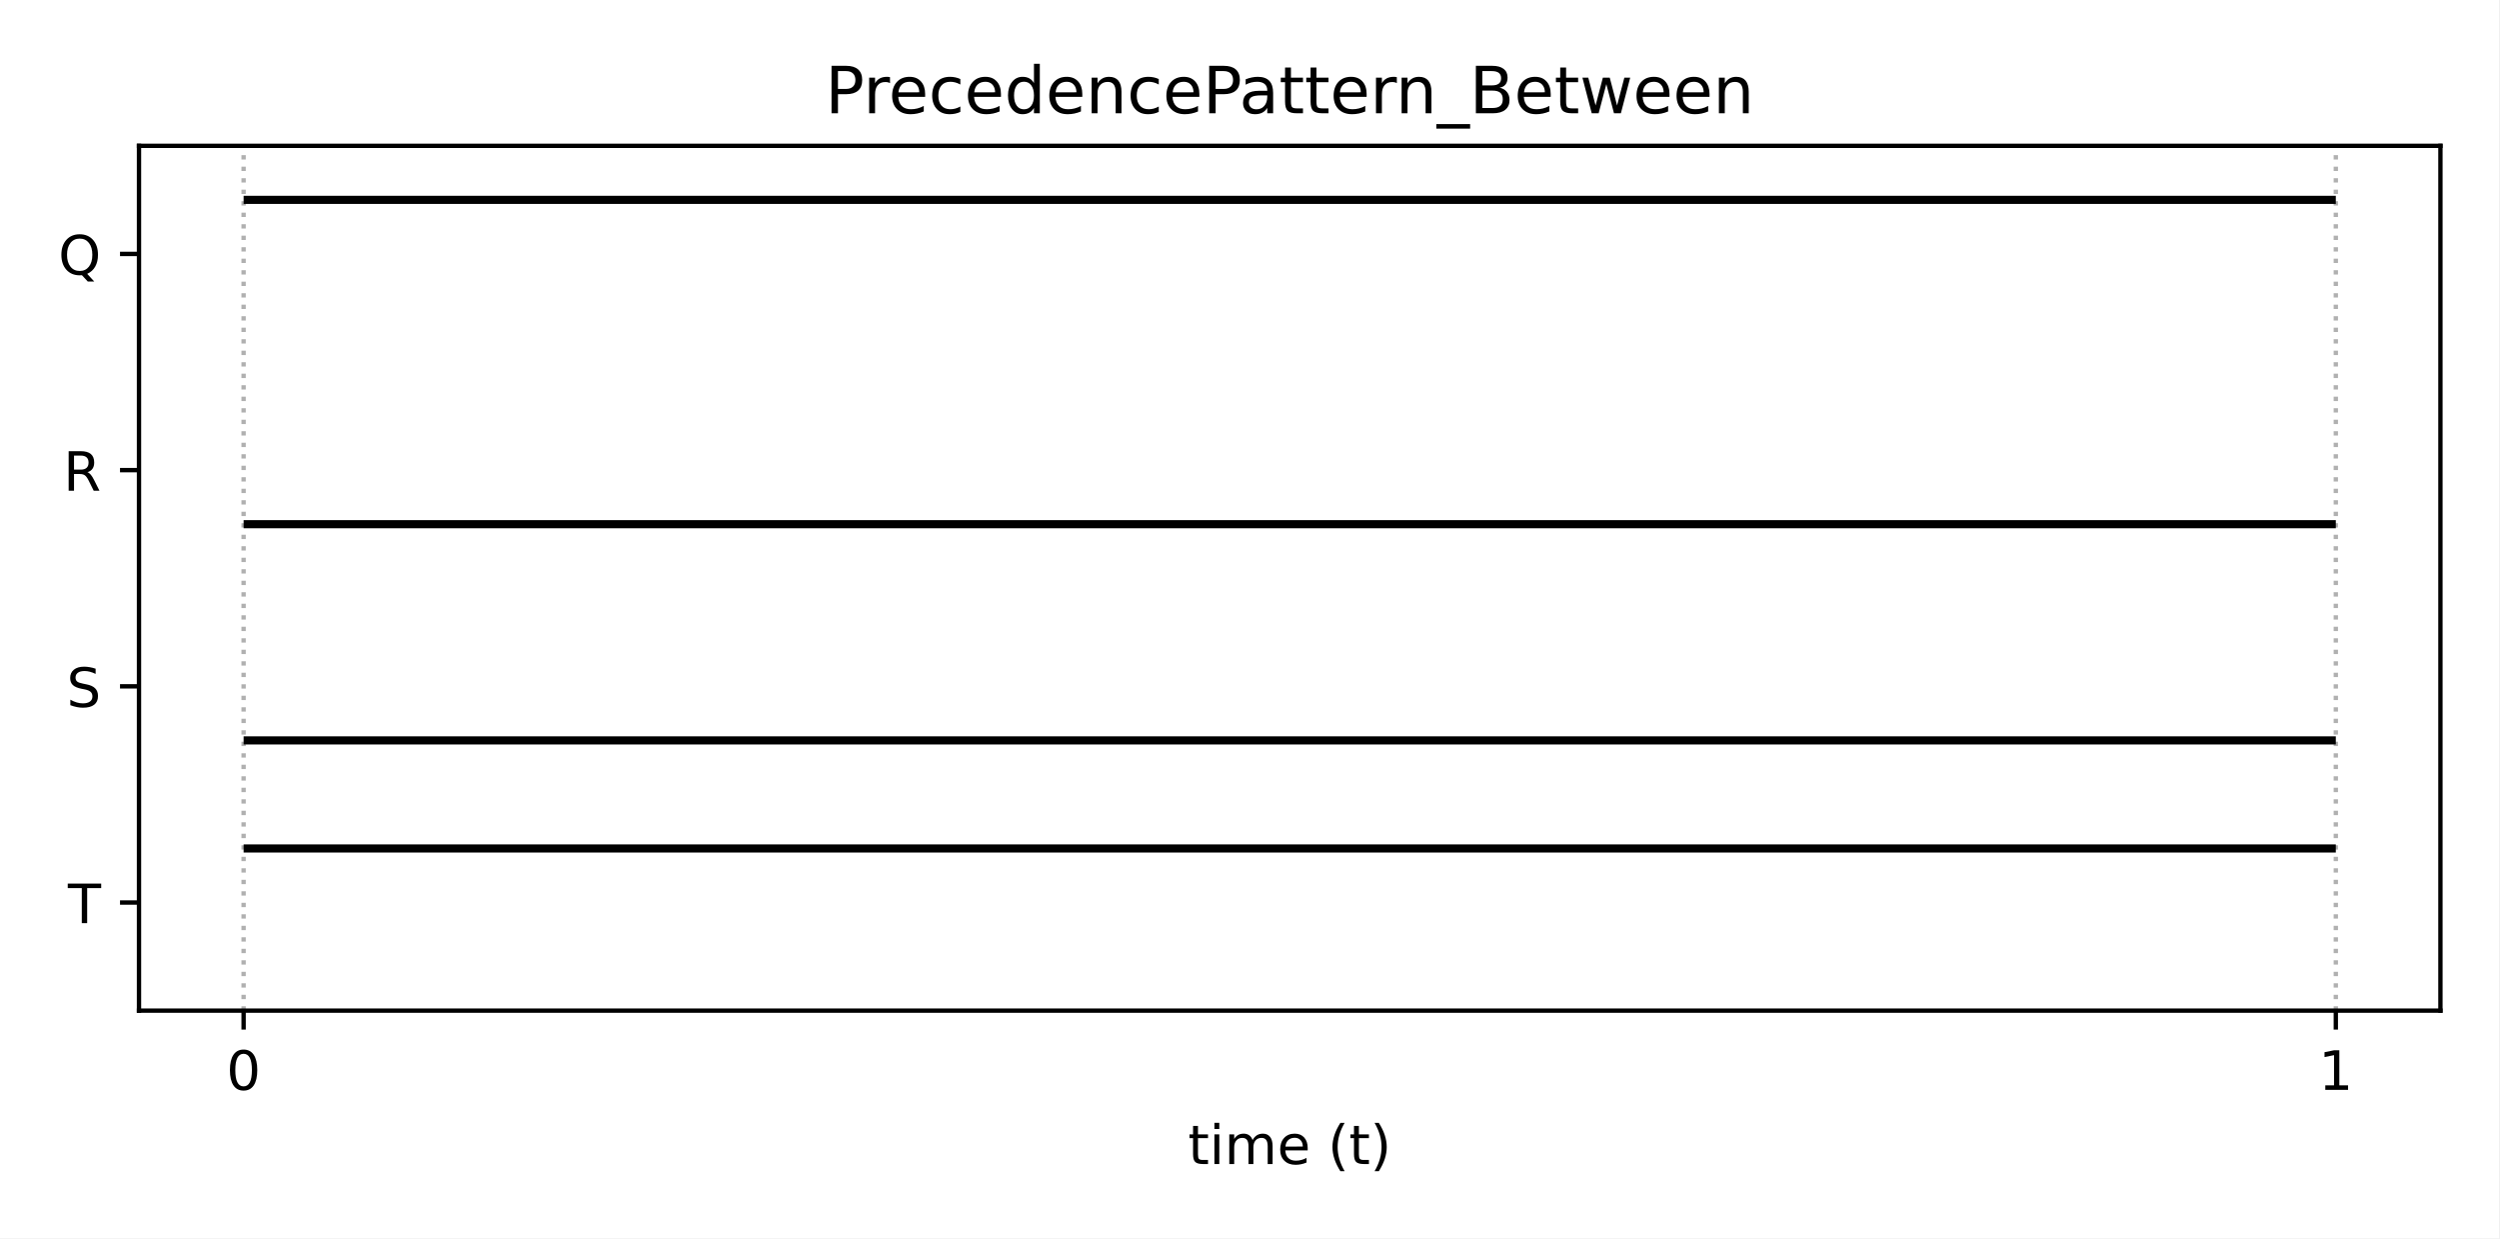
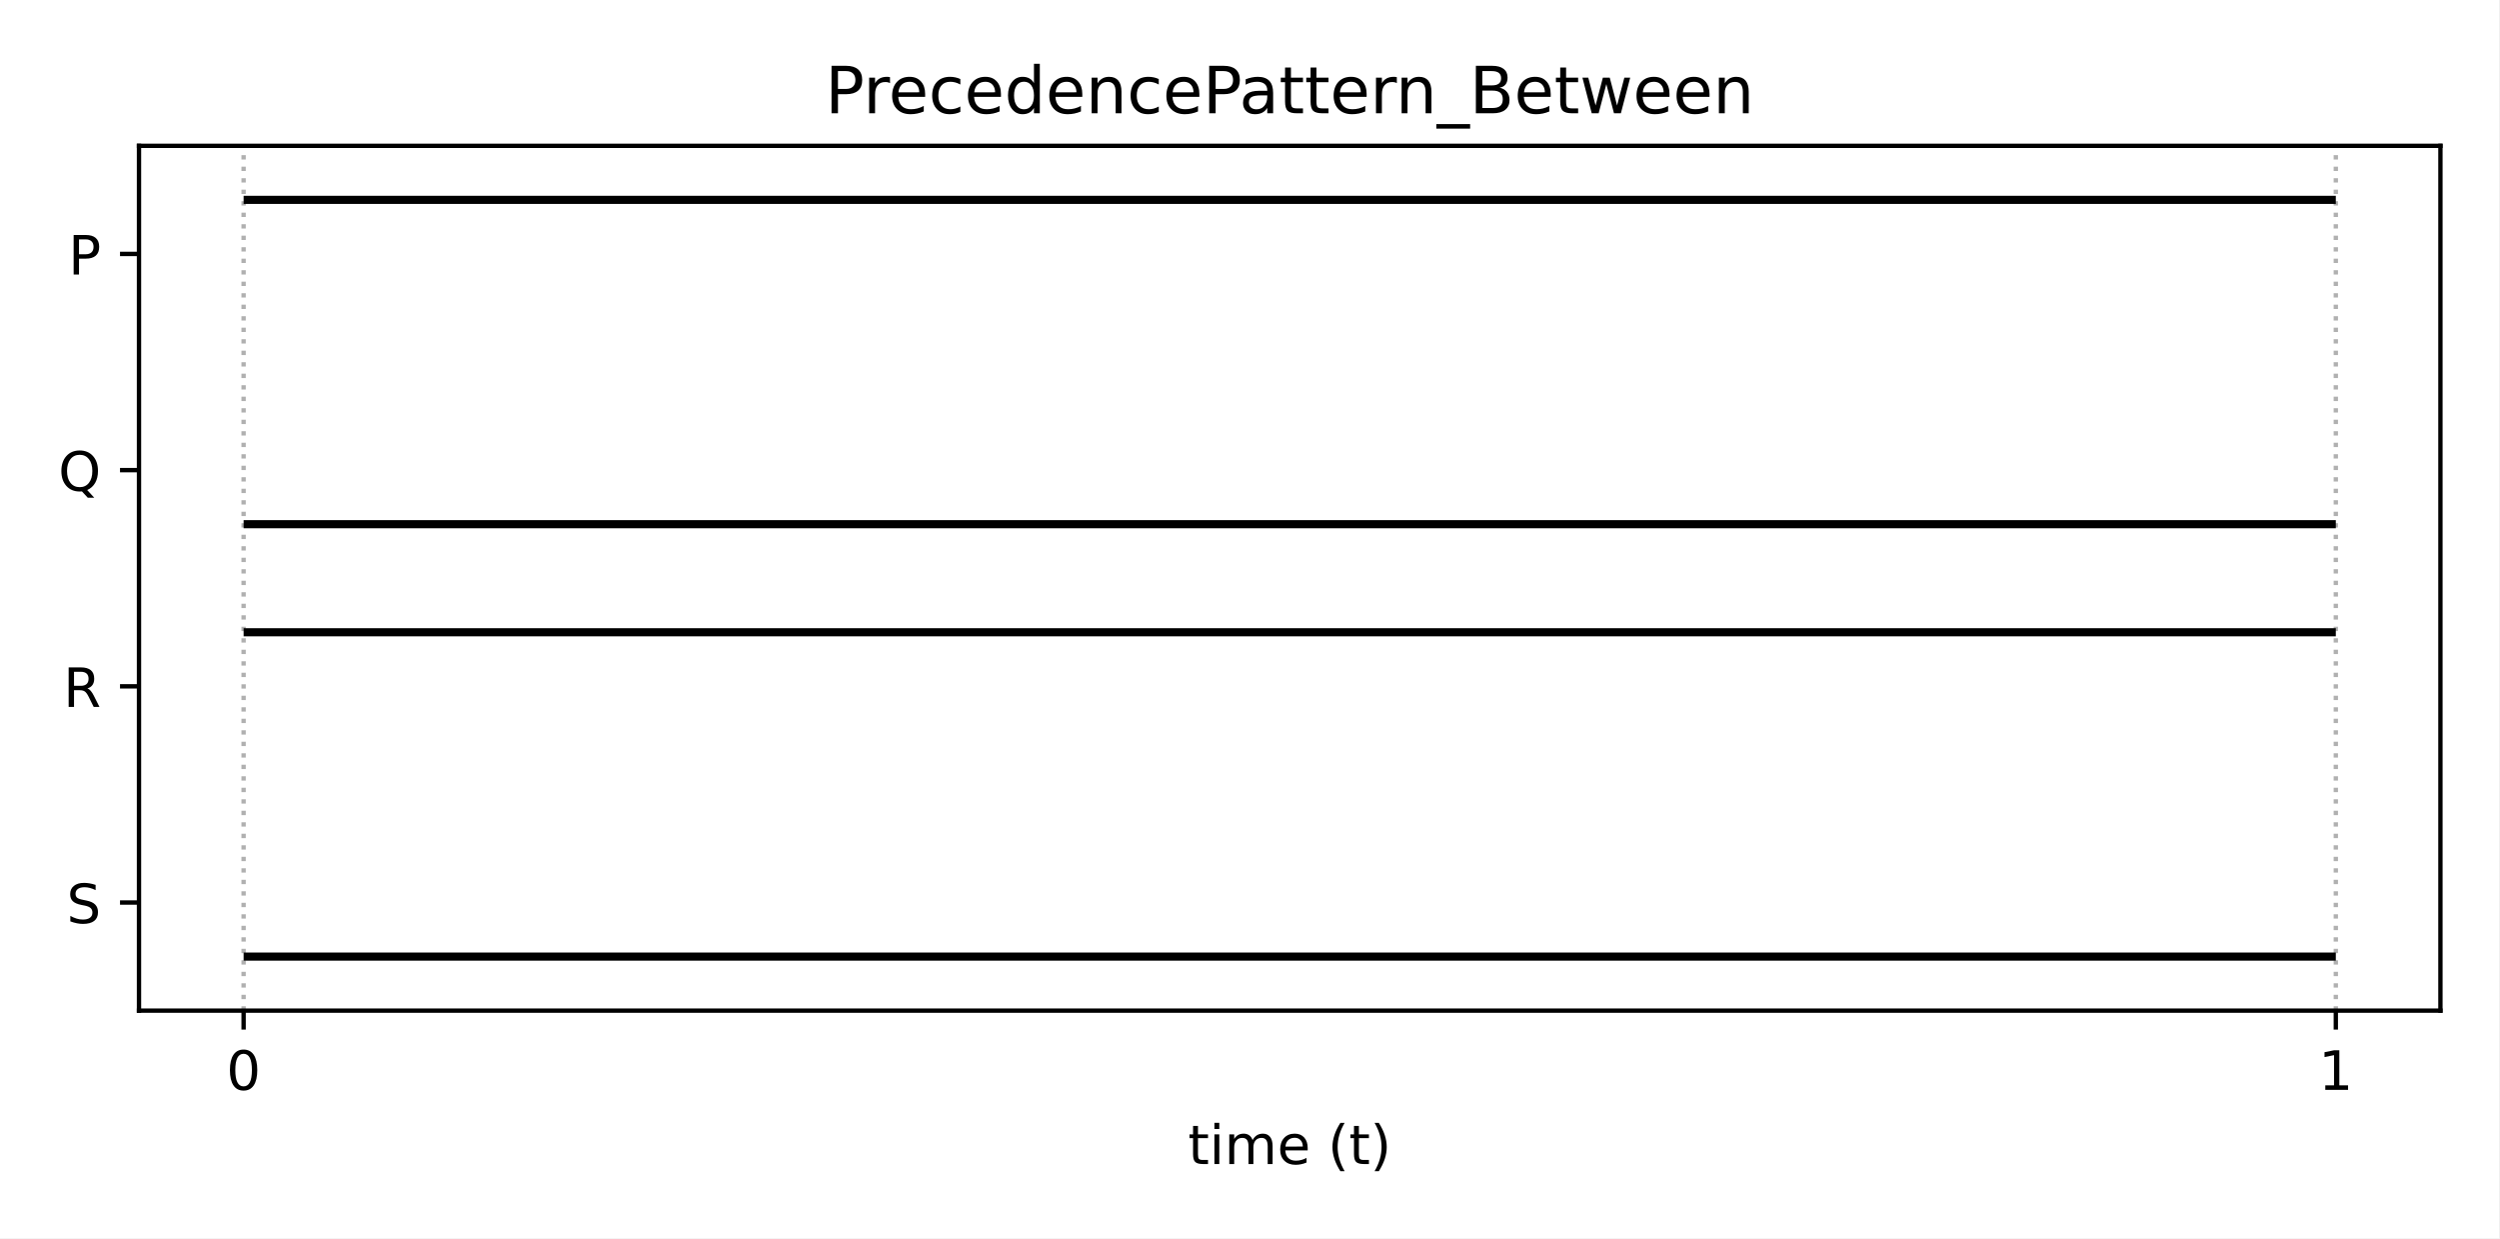
<svg xmlns="http://www.w3.org/2000/svg" xmlns:xlink="http://www.w3.org/1999/xlink" height="228.24pt" version="1.1" viewBox="0 0 460.8 228.24" width="460.8pt">
  <defs>
    <style type="text/css">*{stroke-linecap:butt;stroke-linejoin:round;}</style>
  </defs>
  <g id="figure_1">
    <g id="patch_1">
      <path d="M 0 228.24  L 460.8 228.24  L 460.8 0  L 0 0  z " style="fill:#ffffff;" />
    </g>
    <g id="axes_1">
      <g id="patch_2">
        <path d="M 25.63 186.28  L 450 186.28  L 450 26.88  L 25.63 26.88  z " style="fill:#ffffff;" />
      </g>
      <g id="matplotlib.axis_1">
        <g id="xtick_1">
          <g id="line2d_1">
-             <path clip-path="url(#pb010df14dd)" d="M 44.92 186.28  L 44.92 26.88  " style="fill:none;stroke:#b0b0b0;stroke-dasharray:0.8,1.32;stroke-dashoffset:0;stroke-width:0.8;" />
+             <path clip-path="url(#p2b1e4c0474)" d="M 44.92 186.28  L 44.92 26.88  " style="fill:none;stroke:#b0b0b0;stroke-dasharray:0.8,1.32;stroke-dashoffset:0;stroke-width:0.8;" />
          </g>
          <g id="line2d_2">
            <defs>
-               <path d="M 0 0  L 0 3.5  " id="m68037c5f99" style="stroke:#000000;stroke-width:0.8;" />
+               <path d="M 0 0  L 0 3.5  " id="mfc83d8d742" style="stroke:#000000;stroke-width:0.8;" />
            </defs>
            <g>
-               <use style="stroke:#000000;stroke-width:0.8;" x="44.92" xlink:href="#m68037c5f99" y="186.28" />
+               <use style="stroke:#000000;stroke-width:0.8;" x="44.92" xlink:href="#mfc83d8d742" y="186.28" />
            </g>
          </g>
          <g id="text_1">
            <g transform="translate(41.7383 200.8784)scale(0.1 -0.1)">
              <defs>
                <path d="M 2034 4250  Q 1547 4250 1301 3770  Q 1056 3291 1056 2328  Q 1056 1369 1301 889  Q 1547 409 2034 409  Q 2525 409 2770 889  Q 3016 1369 3016 2328  Q 3016 3291 2770 3770  Q 2525 4250 2034 4250  z M 2034 4750  Q 2819 4750 3233 4129  Q 3647 3509 3647 2328  Q 3647 1150 3233 529  Q 2819 -91 2034 -91  Q 1250 -91 836 529  Q 422 1150 422 2328  Q 422 3509 836 4129  Q 1250 4750 2034 4750  z " id="DejaVuSans-30" transform="scale(0.015625)" />
              </defs>
              <use xlink:href="#DejaVuSans-30" />
            </g>
          </g>
        </g>
        <g id="xtick_2">
          <g id="line2d_3">
-             <path clip-path="url(#pb010df14dd)" d="M 430.71 186.28  L 430.71 26.88  " style="fill:none;stroke:#b0b0b0;stroke-dasharray:0.8,1.32;stroke-dashoffset:0;stroke-width:0.8;" />
+             <path clip-path="url(#p2b1e4c0474)" d="M 430.71 186.28  L 430.71 26.88  " style="fill:none;stroke:#b0b0b0;stroke-dasharray:0.8,1.32;stroke-dashoffset:0;stroke-width:0.8;" />
          </g>
          <g id="line2d_4">
            <g>
-               <use style="stroke:#000000;stroke-width:0.8;" x="430.71" xlink:href="#m68037c5f99" y="186.28" />
+               <use style="stroke:#000000;stroke-width:0.8;" x="430.71" xlink:href="#mfc83d8d742" y="186.28" />
            </g>
          </g>
          <g id="text_2">
            <g transform="translate(427.5292 200.8784)scale(0.1 -0.1)">
              <defs>
                <path d="M 794 531  L 1825 531  L 1825 4091  L 703 3866  L 703 4441  L 1819 4666  L 2450 4666  L 2450 531  L 3481 531  L 3481 0  L 794 0  L 794 531  z " id="DejaVuSans-31" transform="scale(0.015625)" />
              </defs>
              <use xlink:href="#DejaVuSans-31" />
            </g>
          </g>
        </g>
        <g id="text_3">
          <g transform="translate(219.0681 214.5566)scale(0.1 -0.1)">
            <defs>
              <path d="M 1172 4494  L 1172 3500  L 2356 3500  L 2356 3053  L 1172 3053  L 1172 1153  Q 1172 725 1289 603  Q 1406 481 1766 481  L 2356 481  L 2356 0  L 1766 0  Q 1100 0 847 248  Q 594 497 594 1153  L 594 3053  L 172 3053  L 172 3500  L 594 3500  L 594 4494  L 1172 4494  z " id="DejaVuSans-74" transform="scale(0.015625)" />
              <path d="M 603 3500  L 1178 3500  L 1178 0  L 603 0  L 603 3500  z M 603 4863  L 1178 4863  L 1178 4134  L 603 4134  L 603 4863  z " id="DejaVuSans-69" transform="scale(0.015625)" />
              <path d="M 3328 2828  Q 3544 3216 3844 3400  Q 4144 3584 4550 3584  Q 5097 3584 5394 3201  Q 5691 2819 5691 2113  L 5691 0  L 5113 0  L 5113 2094  Q 5113 2597 4934 2840  Q 4756 3084 4391 3084  Q 3944 3084 3684 2787  Q 3425 2491 3425 1978  L 3425 0  L 2847 0  L 2847 2094  Q 2847 2600 2669 2842  Q 2491 3084 2119 3084  Q 1678 3084 1418 2786  Q 1159 2488 1159 1978  L 1159 0  L 581 0  L 581 3500  L 1159 3500  L 1159 2956  Q 1356 3278 1631 3431  Q 1906 3584 2284 3584  Q 2666 3584 2933 3390  Q 3200 3197 3328 2828  z " id="DejaVuSans-6d" transform="scale(0.015625)" />
              <path d="M 3597 1894  L 3597 1613  L 953 1613  Q 991 1019 1311 708  Q 1631 397 2203 397  Q 2534 397 2845 478  Q 3156 559 3463 722  L 3463 178  Q 3153 47 2828 -22  Q 2503 -91 2169 -91  Q 1331 -91 842 396  Q 353 884 353 1716  Q 353 2575 817 3079  Q 1281 3584 2069 3584  Q 2775 3584 3186 3129  Q 3597 2675 3597 1894  z M 3022 2063  Q 3016 2534 2758 2815  Q 2500 3097 2075 3097  Q 1594 3097 1305 2825  Q 1016 2553 972 2059  L 3022 2063  z " id="DejaVuSans-65" transform="scale(0.015625)" />
              <path id="DejaVuSans-20" transform="scale(0.015625)" />
              <path d="M 1984 4856  Q 1566 4138 1362 3434  Q 1159 2731 1159 2009  Q 1159 1288 1364 580  Q 1569 -128 1984 -844  L 1484 -844  Q 1016 -109 783 600  Q 550 1309 550 2009  Q 550 2706 781 3412  Q 1013 4119 1484 4856  L 1984 4856  z " id="DejaVuSans-28" transform="scale(0.015625)" />
              <path d="M 513 4856  L 1013 4856  Q 1481 4119 1714 3412  Q 1947 2706 1947 2009  Q 1947 1309 1714 600  Q 1481 -109 1013 -844  L 513 -844  Q 928 -128 1133 580  Q 1338 1288 1338 2009  Q 1338 2731 1133 3434  Q 928 4138 513 4856  z " id="DejaVuSans-29" transform="scale(0.015625)" />
            </defs>
            <use xlink:href="#DejaVuSans-74" />
            <use x="39.209" xlink:href="#DejaVuSans-69" />
            <use x="66.992" xlink:href="#DejaVuSans-6d" />
            <use x="164.404" xlink:href="#DejaVuSans-65" />
            <use x="225.928" xlink:href="#DejaVuSans-20" />
            <use x="257.715" xlink:href="#DejaVuSans-28" />
            <use x="296.729" xlink:href="#DejaVuSans-74" />
            <use x="335.938" xlink:href="#DejaVuSans-29" />
          </g>
        </g>
      </g>
      <g id="matplotlib.axis_2">
        <g id="ytick_1">
          <g id="line2d_5">
            <defs>
-               <path d="M 0 0  L -3.5 0  " id="m055d4f0a45" style="stroke:#000000;stroke-width:0.8;" />
+               <path d="M 0 0  L -3.5 0  " id="mee9f83e513" style="stroke:#000000;stroke-width:0.8;" />
            </defs>
            <g>
-               <use style="stroke:#000000;stroke-width:0.8;" x="25.63" xlink:href="#m055d4f0a45" y="166.355" />
+               <use style="stroke:#000000;stroke-width:0.8;" x="25.63" xlink:href="#mee9f83e513" y="166.355" />
            </g>
          </g>
          <g id="text_4">
-             <g transform="translate(12.52219 170.1542)scale(0.1 -0.1)">
-               <defs>
-                 <path d="M -19 4666  L 3928 4666  L 3928 4134  L 2272 4134  L 2272 0  L 1638 0  L 1638 4134  L -19 4134  L -19 4666  z " id="DejaVuSans-54" transform="scale(0.015625)" />
-               </defs>
-               <use xlink:href="#DejaVuSans-54" />
+             <g transform="translate(12.28156 170.1542)scale(0.1 -0.1)">
+               <defs>
+                 <path d="M 3425 4513  L 3425 3897  Q 3066 4069 2747 4153  Q 2428 4238 2131 4238  Q 1616 4238 1336 4038  Q 1056 3838 1056 3469  Q 1056 3159 1242 3001  Q 1428 2844 1947 2747  L 2328 2669  Q 3034 2534 3370 2195  Q 3706 1856 3706 1288  Q 3706 609 3251 259  Q 2797 -91 1919 -91  Q 1588 -91 1214 -16  Q 841 59 441 206  L 441 856  Q 825 641 1194 531  Q 1563 422 1919 422  Q 2459 422 2753 634  Q 3047 847 3047 1241  Q 3047 1584 2836 1778  Q 2625 1972 2144 2069  L 1759 2144  Q 1053 2284 737 2584  Q 422 2884 422 3419  Q 422 4038 858 4394  Q 1294 4750 2059 4750  Q 2388 4750 2728 4690  Q 3069 4631 3425 4513  z " id="DejaVuSans-53" transform="scale(0.015625)" />
+               </defs>
+               <use xlink:href="#DejaVuSans-53" />
            </g>
          </g>
        </g>
        <g id="ytick_2">
          <g id="line2d_6">
            <g>
-               <use style="stroke:#000000;stroke-width:0.8;" x="25.63" xlink:href="#m055d4f0a45" y="126.505" />
+               <use style="stroke:#000000;stroke-width:0.8;" x="25.63" xlink:href="#mee9f83e513" y="126.505" />
            </g>
          </g>
          <g id="text_5">
-             <g transform="translate(12.28156 130.3042)scale(0.1 -0.1)">
-               <defs>
-                 <path d="M 3425 4513  L 3425 3897  Q 3066 4069 2747 4153  Q 2428 4238 2131 4238  Q 1616 4238 1336 4038  Q 1056 3838 1056 3469  Q 1056 3159 1242 3001  Q 1428 2844 1947 2747  L 2328 2669  Q 3034 2534 3370 2195  Q 3706 1856 3706 1288  Q 3706 609 3251 259  Q 2797 -91 1919 -91  Q 1588 -91 1214 -16  Q 841 59 441 206  L 441 856  Q 825 641 1194 531  Q 1563 422 1919 422  Q 2459 422 2753 634  Q 3047 847 3047 1241  Q 3047 1584 2836 1778  Q 2625 1972 2144 2069  L 1759 2144  Q 1053 2284 737 2584  Q 422 2884 422 3419  Q 422 4038 858 4394  Q 1294 4750 2059 4750  Q 2388 4750 2728 4690  Q 3069 4631 3425 4513  z " id="DejaVuSans-53" transform="scale(0.015625)" />
-               </defs>
-               <use xlink:href="#DejaVuSans-53" />
+             <g transform="translate(11.68156 130.3042)scale(0.1 -0.1)">
+               <defs>
+                 <path d="M 2841 2188  Q 3044 2119 3236 1894  Q 3428 1669 3622 1275  L 4263 0  L 3584 0  L 2988 1197  Q 2756 1666 2539 1819  Q 2322 1972 1947 1972  L 1259 1972  L 1259 0  L 628 0  L 628 4666  L 2053 4666  Q 2853 4666 3247 4331  Q 3641 3997 3641 3322  Q 3641 2881 3436 2590  Q 3231 2300 2841 2188  z M 1259 4147  L 1259 2491  L 2053 2491  Q 2509 2491 2742 2702  Q 2975 2913 2975 3322  Q 2975 3731 2742 3939  Q 2509 4147 2053 4147  L 1259 4147  z " id="DejaVuSans-52" transform="scale(0.015625)" />
+               </defs>
+               <use xlink:href="#DejaVuSans-52" />
            </g>
          </g>
        </g>
        <g id="ytick_3">
          <g id="line2d_7">
            <g>
-               <use style="stroke:#000000;stroke-width:0.8;" x="25.63" xlink:href="#m055d4f0a45" y="86.655" />
+               <use style="stroke:#000000;stroke-width:0.8;" x="25.63" xlink:href="#mee9f83e513" y="86.655" />
            </g>
          </g>
          <g id="text_6">
-             <g transform="translate(11.68156 90.45422)scale(0.1 -0.1)">
-               <defs>
-                 <path d="M 2841 2188  Q 3044 2119 3236 1894  Q 3428 1669 3622 1275  L 4263 0  L 3584 0  L 2988 1197  Q 2756 1666 2539 1819  Q 2322 1972 1947 1972  L 1259 1972  L 1259 0  L 628 0  L 628 4666  L 2053 4666  Q 2853 4666 3247 4331  Q 3641 3997 3641 3322  Q 3641 2881 3436 2590  Q 3231 2300 2841 2188  z M 1259 4147  L 1259 2491  L 2053 2491  Q 2509 2491 2742 2702  Q 2975 2913 2975 3322  Q 2975 3731 2742 3939  Q 2509 4147 2053 4147  L 1259 4147  z " id="DejaVuSans-52" transform="scale(0.015625)" />
-               </defs>
-               <use xlink:href="#DejaVuSans-52" />
+             <g transform="translate(10.75812 90.45422)scale(0.1 -0.1)">
+               <defs>
+                 <path d="M 2522 4238  Q 1834 4238 1429 3725  Q 1025 3213 1025 2328  Q 1025 1447 1429 934  Q 1834 422 2522 422  Q 3209 422 3611 934  Q 4013 1447 4013 2328  Q 4013 3213 3611 3725  Q 3209 4238 2522 4238  z M 3406 84  L 4238 -825  L 3475 -825  L 2784 -78  Q 2681 -84 2626 -87  Q 2572 -91 2522 -91  Q 1538 -91 948 567  Q 359 1225 359 2328  Q 359 3434 948 4092  Q 1538 4750 2522 4750  Q 3503 4750 4090 4092  Q 4678 3434 4678 2328  Q 4678 1516 4351 937  Q 4025 359 3406 84  z " id="DejaVuSans-51" transform="scale(0.015625)" />
+               </defs>
+               <use xlink:href="#DejaVuSans-51" />
            </g>
          </g>
        </g>
        <g id="ytick_4">
          <g id="line2d_8">
            <g>
-               <use style="stroke:#000000;stroke-width:0.8;" x="25.63" xlink:href="#m055d4f0a45" y="46.805" />
+               <use style="stroke:#000000;stroke-width:0.8;" x="25.63" xlink:href="#mee9f83e513" y="46.805" />
            </g>
          </g>
          <g id="text_7">
-             <g transform="translate(10.75812 50.60422)scale(0.1 -0.1)">
-               <defs>
-                 <path d="M 2522 4238  Q 1834 4238 1429 3725  Q 1025 3213 1025 2328  Q 1025 1447 1429 934  Q 1834 422 2522 422  Q 3209 422 3611 934  Q 4013 1447 4013 2328  Q 4013 3213 3611 3725  Q 3209 4238 2522 4238  z M 3406 84  L 4238 -825  L 3475 -825  L 2784 -78  Q 2681 -84 2626 -87  Q 2572 -91 2522 -91  Q 1538 -91 948 567  Q 359 1225 359 2328  Q 359 3434 948 4092  Q 1538 4750 2522 4750  Q 3503 4750 4090 4092  Q 4678 3434 4678 2328  Q 4678 1516 4351 937  Q 4025 359 3406 84  z " id="DejaVuSans-51" transform="scale(0.015625)" />
-               </defs>
-               <use xlink:href="#DejaVuSans-51" />
+             <g transform="translate(12.60031 50.60422)scale(0.1 -0.1)">
+               <defs>
+                 <path d="M 1259 4147  L 1259 2394  L 2053 2394  Q 2494 2394 2734 2622  Q 2975 2850 2975 3272  Q 2975 3691 2734 3919  Q 2494 4147 2053 4147  L 1259 4147  z M 628 4666  L 2053 4666  Q 2838 4666 3239 4311  Q 3641 3956 3641 3272  Q 3641 2581 3239 2228  Q 2838 1875 2053 1875  L 1259 1875  L 1259 0  L 628 0  L 628 4666  z " id="DejaVuSans-50" transform="scale(0.015625)" />
+               </defs>
+               <use xlink:href="#DejaVuSans-50" />
            </g>
          </g>
        </g>
      </g>
      <g id="LineCollection_1">
-         <path clip-path="url(#pb010df14dd)" d="M 44.92 156.393  L 430.71 156.393  " style="fill:none;stroke:#000000;stroke-width:1.5;" />
+         <path clip-path="url(#p2b1e4c0474)" d="M 44.92 176.317  L 430.71 176.317  " style="fill:none;stroke:#000000;stroke-width:1.5;" />
      </g>
      <g id="LineCollection_2">
-         <path clip-path="url(#pb010df14dd)" d="M 44.92 136.468  L 430.71 136.468  " style="fill:none;stroke:#000000;stroke-width:1.5;" />
+         <path clip-path="url(#p2b1e4c0474)" d="M 44.92 116.543  L 430.71 116.543  " style="fill:none;stroke:#000000;stroke-width:1.5;" />
      </g>
      <g id="LineCollection_3">
-         <path clip-path="url(#pb010df14dd)" d="M 44.92 96.618  L 430.71 96.618  " style="fill:none;stroke:#000000;stroke-width:1.5;" />
+         <path clip-path="url(#p2b1e4c0474)" d="M 44.92 96.618  L 430.71 96.618  " style="fill:none;stroke:#000000;stroke-width:1.5;" />
      </g>
      <g id="LineCollection_4">
-         <path clip-path="url(#pb010df14dd)" d="M 44.92 36.843  L 430.71 36.843  " style="fill:none;stroke:#000000;stroke-width:1.5;" />
+         <path clip-path="url(#p2b1e4c0474)" d="M 44.92 36.843  L 430.71 36.843  " style="fill:none;stroke:#000000;stroke-width:1.5;" />
      </g>
      <g id="patch_3">
        <path d="M 25.63 186.28  L 25.63 26.88  " style="fill:none;stroke:#000000;stroke-linecap:square;stroke-linejoin:miter;stroke-width:0.8;" />
      </g>
      <g id="patch_4">
        <path d="M 450 186.28  L 450 26.88  " style="fill:none;stroke:#000000;stroke-linecap:square;stroke-linejoin:miter;stroke-width:0.8;" />
      </g>
      <g id="patch_5">
        <path d="M 25.63 186.28  L 450 186.28  " style="fill:none;stroke:#000000;stroke-linecap:square;stroke-linejoin:miter;stroke-width:0.8;" />
      </g>
      <g id="patch_6">
        <path d="M 25.63 26.88  L 450 26.88  " style="fill:none;stroke:#000000;stroke-linecap:square;stroke-linejoin:miter;stroke-width:0.8;" />
      </g>
      <g id="text_8">
        <g transform="translate(152.1547 20.88)scale(0.12 -0.12)">
          <defs>
-             <path d="M 1259 4147  L 1259 2394  L 2053 2394  Q 2494 2394 2734 2622  Q 2975 2850 2975 3272  Q 2975 3691 2734 3919  Q 2494 4147 2053 4147  L 1259 4147  z M 628 4666  L 2053 4666  Q 2838 4666 3239 4311  Q 3641 3956 3641 3272  Q 3641 2581 3239 2228  Q 2838 1875 2053 1875  L 1259 1875  L 1259 0  L 628 0  L 628 4666  z " id="DejaVuSans-50" transform="scale(0.015625)" />
            <path d="M 2631 2963  Q 2534 3019 2420 3045  Q 2306 3072 2169 3072  Q 1681 3072 1420 2755  Q 1159 2438 1159 1844  L 1159 0  L 581 0  L 581 3500  L 1159 3500  L 1159 2956  Q 1341 3275 1631 3429  Q 1922 3584 2338 3584  Q 2397 3584 2469 3576  Q 2541 3569 2628 3553  L 2631 2963  z " id="DejaVuSans-72" transform="scale(0.015625)" />
            <path d="M 3122 3366  L 3122 2828  Q 2878 2963 2633 3030  Q 2388 3097 2138 3097  Q 1578 3097 1268 2742  Q 959 2388 959 1747  Q 959 1106 1268 751  Q 1578 397 2138 397  Q 2388 397 2633 464  Q 2878 531 3122 666  L 3122 134  Q 2881 22 2623 -34  Q 2366 -91 2075 -91  Q 1284 -91 818 406  Q 353 903 353 1747  Q 353 2603 823 3093  Q 1294 3584 2113 3584  Q 2378 3584 2631 3529  Q 2884 3475 3122 3366  z " id="DejaVuSans-63" transform="scale(0.015625)" />
            <path d="M 2906 2969  L 2906 4863  L 3481 4863  L 3481 0  L 2906 0  L 2906 525  Q 2725 213 2448 61  Q 2172 -91 1784 -91  Q 1150 -91 751 415  Q 353 922 353 1747  Q 353 2572 751 3078  Q 1150 3584 1784 3584  Q 2172 3584 2448 3432  Q 2725 3281 2906 2969  z M 947 1747  Q 947 1113 1208 752  Q 1469 391 1925 391  Q 2381 391 2643 752  Q 2906 1113 2906 1747  Q 2906 2381 2643 2742  Q 2381 3103 1925 3103  Q 1469 3103 1208 2742  Q 947 2381 947 1747  z " id="DejaVuSans-64" transform="scale(0.015625)" />
            <path d="M 3513 2113  L 3513 0  L 2938 0  L 2938 2094  Q 2938 2591 2744 2837  Q 2550 3084 2163 3084  Q 1697 3084 1428 2787  Q 1159 2491 1159 1978  L 1159 0  L 581 0  L 581 3500  L 1159 3500  L 1159 2956  Q 1366 3272 1645 3428  Q 1925 3584 2291 3584  Q 2894 3584 3203 3211  Q 3513 2838 3513 2113  z " id="DejaVuSans-6e" transform="scale(0.015625)" />
            <path d="M 2194 1759  Q 1497 1759 1228 1600  Q 959 1441 959 1056  Q 959 750 1161 570  Q 1363 391 1709 391  Q 2188 391 2477 730  Q 2766 1069 2766 1631  L 2766 1759  L 2194 1759  z M 3341 1997  L 3341 0  L 2766 0  L 2766 531  Q 2569 213 2275 61  Q 1981 -91 1556 -91  Q 1019 -91 701 211  Q 384 513 384 1019  Q 384 1609 779 1909  Q 1175 2209 1959 2209  L 2766 2209  L 2766 2266  Q 2766 2663 2505 2880  Q 2244 3097 1772 3097  Q 1472 3097 1187 3025  Q 903 2953 641 2809  L 641 3341  Q 956 3463 1253 3523  Q 1550 3584 1831 3584  Q 2591 3584 2966 3190  Q 3341 2797 3341 1997  z " id="DejaVuSans-61" transform="scale(0.015625)" />
            <path d="M 3263 -1063  L 3263 -1509  L -63 -1509  L -63 -1063  L 3263 -1063  z " id="DejaVuSans-5f" transform="scale(0.015625)" />
            <path d="M 1259 2228  L 1259 519  L 2272 519  Q 2781 519 3026 730  Q 3272 941 3272 1375  Q 3272 1813 3026 2020  Q 2781 2228 2272 2228  L 1259 2228  z M 1259 4147  L 1259 2741  L 2194 2741  Q 2656 2741 2882 2914  Q 3109 3088 3109 3444  Q 3109 3797 2882 3972  Q 2656 4147 2194 4147  L 1259 4147  z M 628 4666  L 2241 4666  Q 2963 4666 3353 4366  Q 3744 4066 3744 3513  Q 3744 3084 3544 2831  Q 3344 2578 2956 2516  Q 3422 2416 3680 2098  Q 3938 1781 3938 1306  Q 3938 681 3513 340  Q 3088 0 2303 0  L 628 0  L 628 4666  z " id="DejaVuSans-42" transform="scale(0.015625)" />
            <path d="M 269 3500  L 844 3500  L 1563 769  L 2278 3500  L 2956 3500  L 3675 769  L 4391 3500  L 4966 3500  L 4050 0  L 3372 0  L 2619 2869  L 1863 0  L 1184 0  L 269 3500  z " id="DejaVuSans-77" transform="scale(0.015625)" />
          </defs>
          <use xlink:href="#DejaVuSans-50" />
          <use x="58.553" xlink:href="#DejaVuSans-72" />
          <use x="97.416" xlink:href="#DejaVuSans-65" />
          <use x="158.939" xlink:href="#DejaVuSans-63" />
          <use x="213.92" xlink:href="#DejaVuSans-65" />
          <use x="275.443" xlink:href="#DejaVuSans-64" />
          <use x="338.92" xlink:href="#DejaVuSans-65" />
          <use x="400.443" xlink:href="#DejaVuSans-6e" />
          <use x="463.822" xlink:href="#DejaVuSans-63" />
          <use x="518.803" xlink:href="#DejaVuSans-65" />
          <use x="580.326" xlink:href="#DejaVuSans-50" />
          <use x="636.129" xlink:href="#DejaVuSans-61" />
          <use x="697.408" xlink:href="#DejaVuSans-74" />
          <use x="736.617" xlink:href="#DejaVuSans-74" />
          <use x="775.826" xlink:href="#DejaVuSans-65" />
          <use x="837.35" xlink:href="#DejaVuSans-72" />
          <use x="876.713" xlink:href="#DejaVuSans-6e" />
          <use x="940.092" xlink:href="#DejaVuSans-5f" />
          <use x="990.092" xlink:href="#DejaVuSans-42" />
          <use x="1058.695" xlink:href="#DejaVuSans-65" />
          <use x="1120.219" xlink:href="#DejaVuSans-74" />
          <use x="1159.428" xlink:href="#DejaVuSans-77" />
          <use x="1241.215" xlink:href="#DejaVuSans-65" />
          <use x="1302.738" xlink:href="#DejaVuSans-65" />
          <use x="1364.262" xlink:href="#DejaVuSans-6e" />
        </g>
      </g>
    </g>
  </g>
  <defs>
-     <clipPath id="pb010df14dd">
+     <clipPath id="p2b1e4c0474">
      <rect height="159.4" width="424.37" x="25.63" y="26.88" />
    </clipPath>
  </defs>
</svg>
